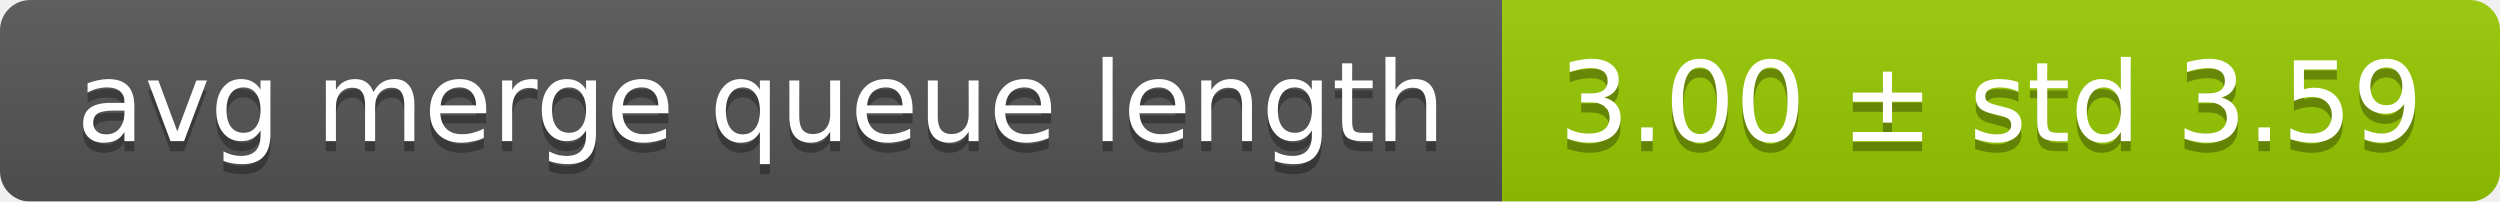
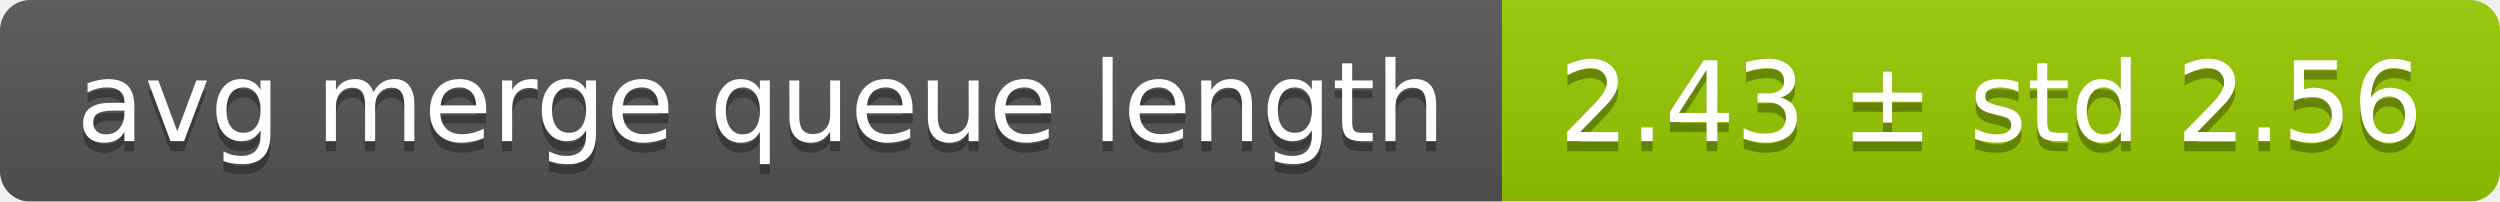
<svg xmlns="http://www.w3.org/2000/svg" width="248" height="20">
  <linearGradient id="smooth" x2="0" y2="100%">
    <stop offset="0" stop-color="#bbb" stop-opacity=".1" />
    <stop offset="1" stop-opacity=".1" />
  </linearGradient>
  <mask id="round">
    <rect width="248" height="20" rx="3" fill="#fff" />
  </mask>
  <g mask="url(#round)">
    <rect width="149" height="20" fill="#555" />
    <rect x="149" width="99" height="20" fill="#97ca00" />
    <rect width="248" height="20" fill="url(#smooth)" />
  </g>
  <g fill="#fff" text-anchor="middle" font-family="DejaVu Sans,Verdana,Geneva,sans-serif" font-size="11">
    <text x="75.5" y="15" fill="#010101" fill-opacity=".3">avg merge queue length</text>
    <text x="75.5" y="14">avg merge queue length</text>
-     <text x="197.5" y="15" fill="#010101" fill-opacity=".3">3.00 ± std 3.59</text>
-     <text x="197.5" y="14">3.00 ± std 3.59</text>
+     <text x="197.5" y="15" fill="#010101" fill-opacity=".3">2.43 ± std 2.56</text>
+     <text x="197.5" y="14">2.43 ± std 2.56</text>
  </g>
</svg>
